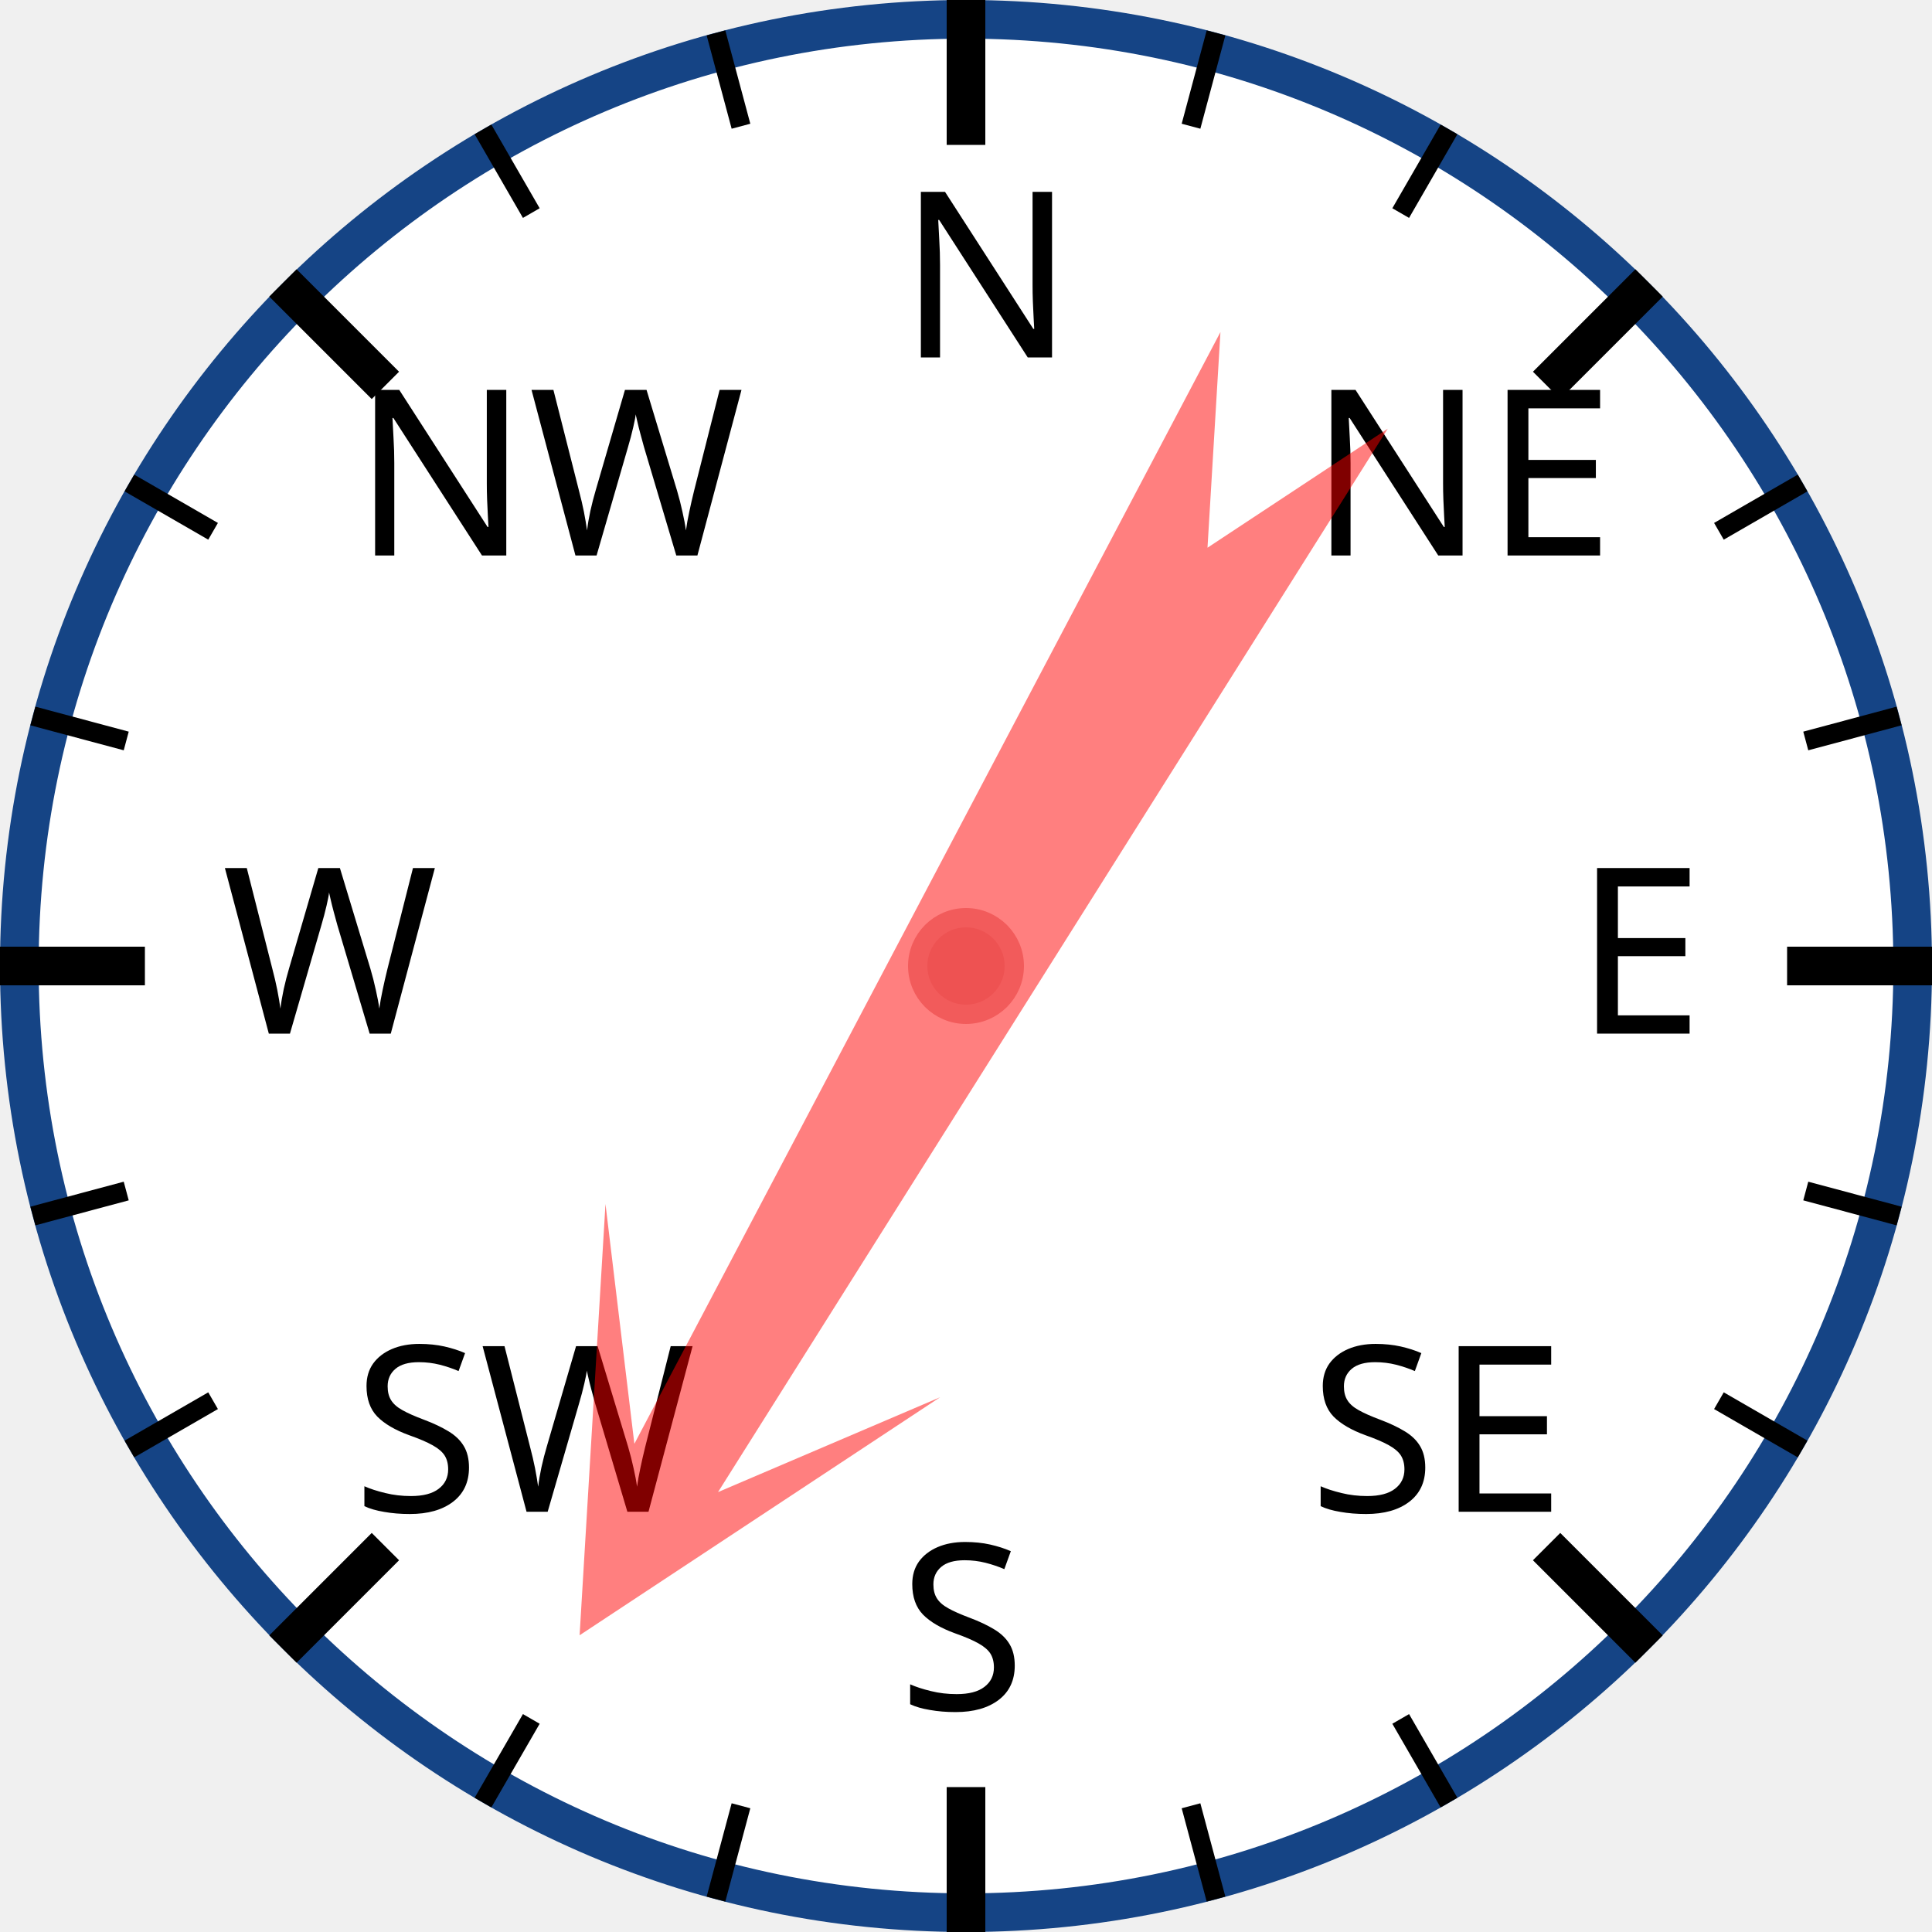
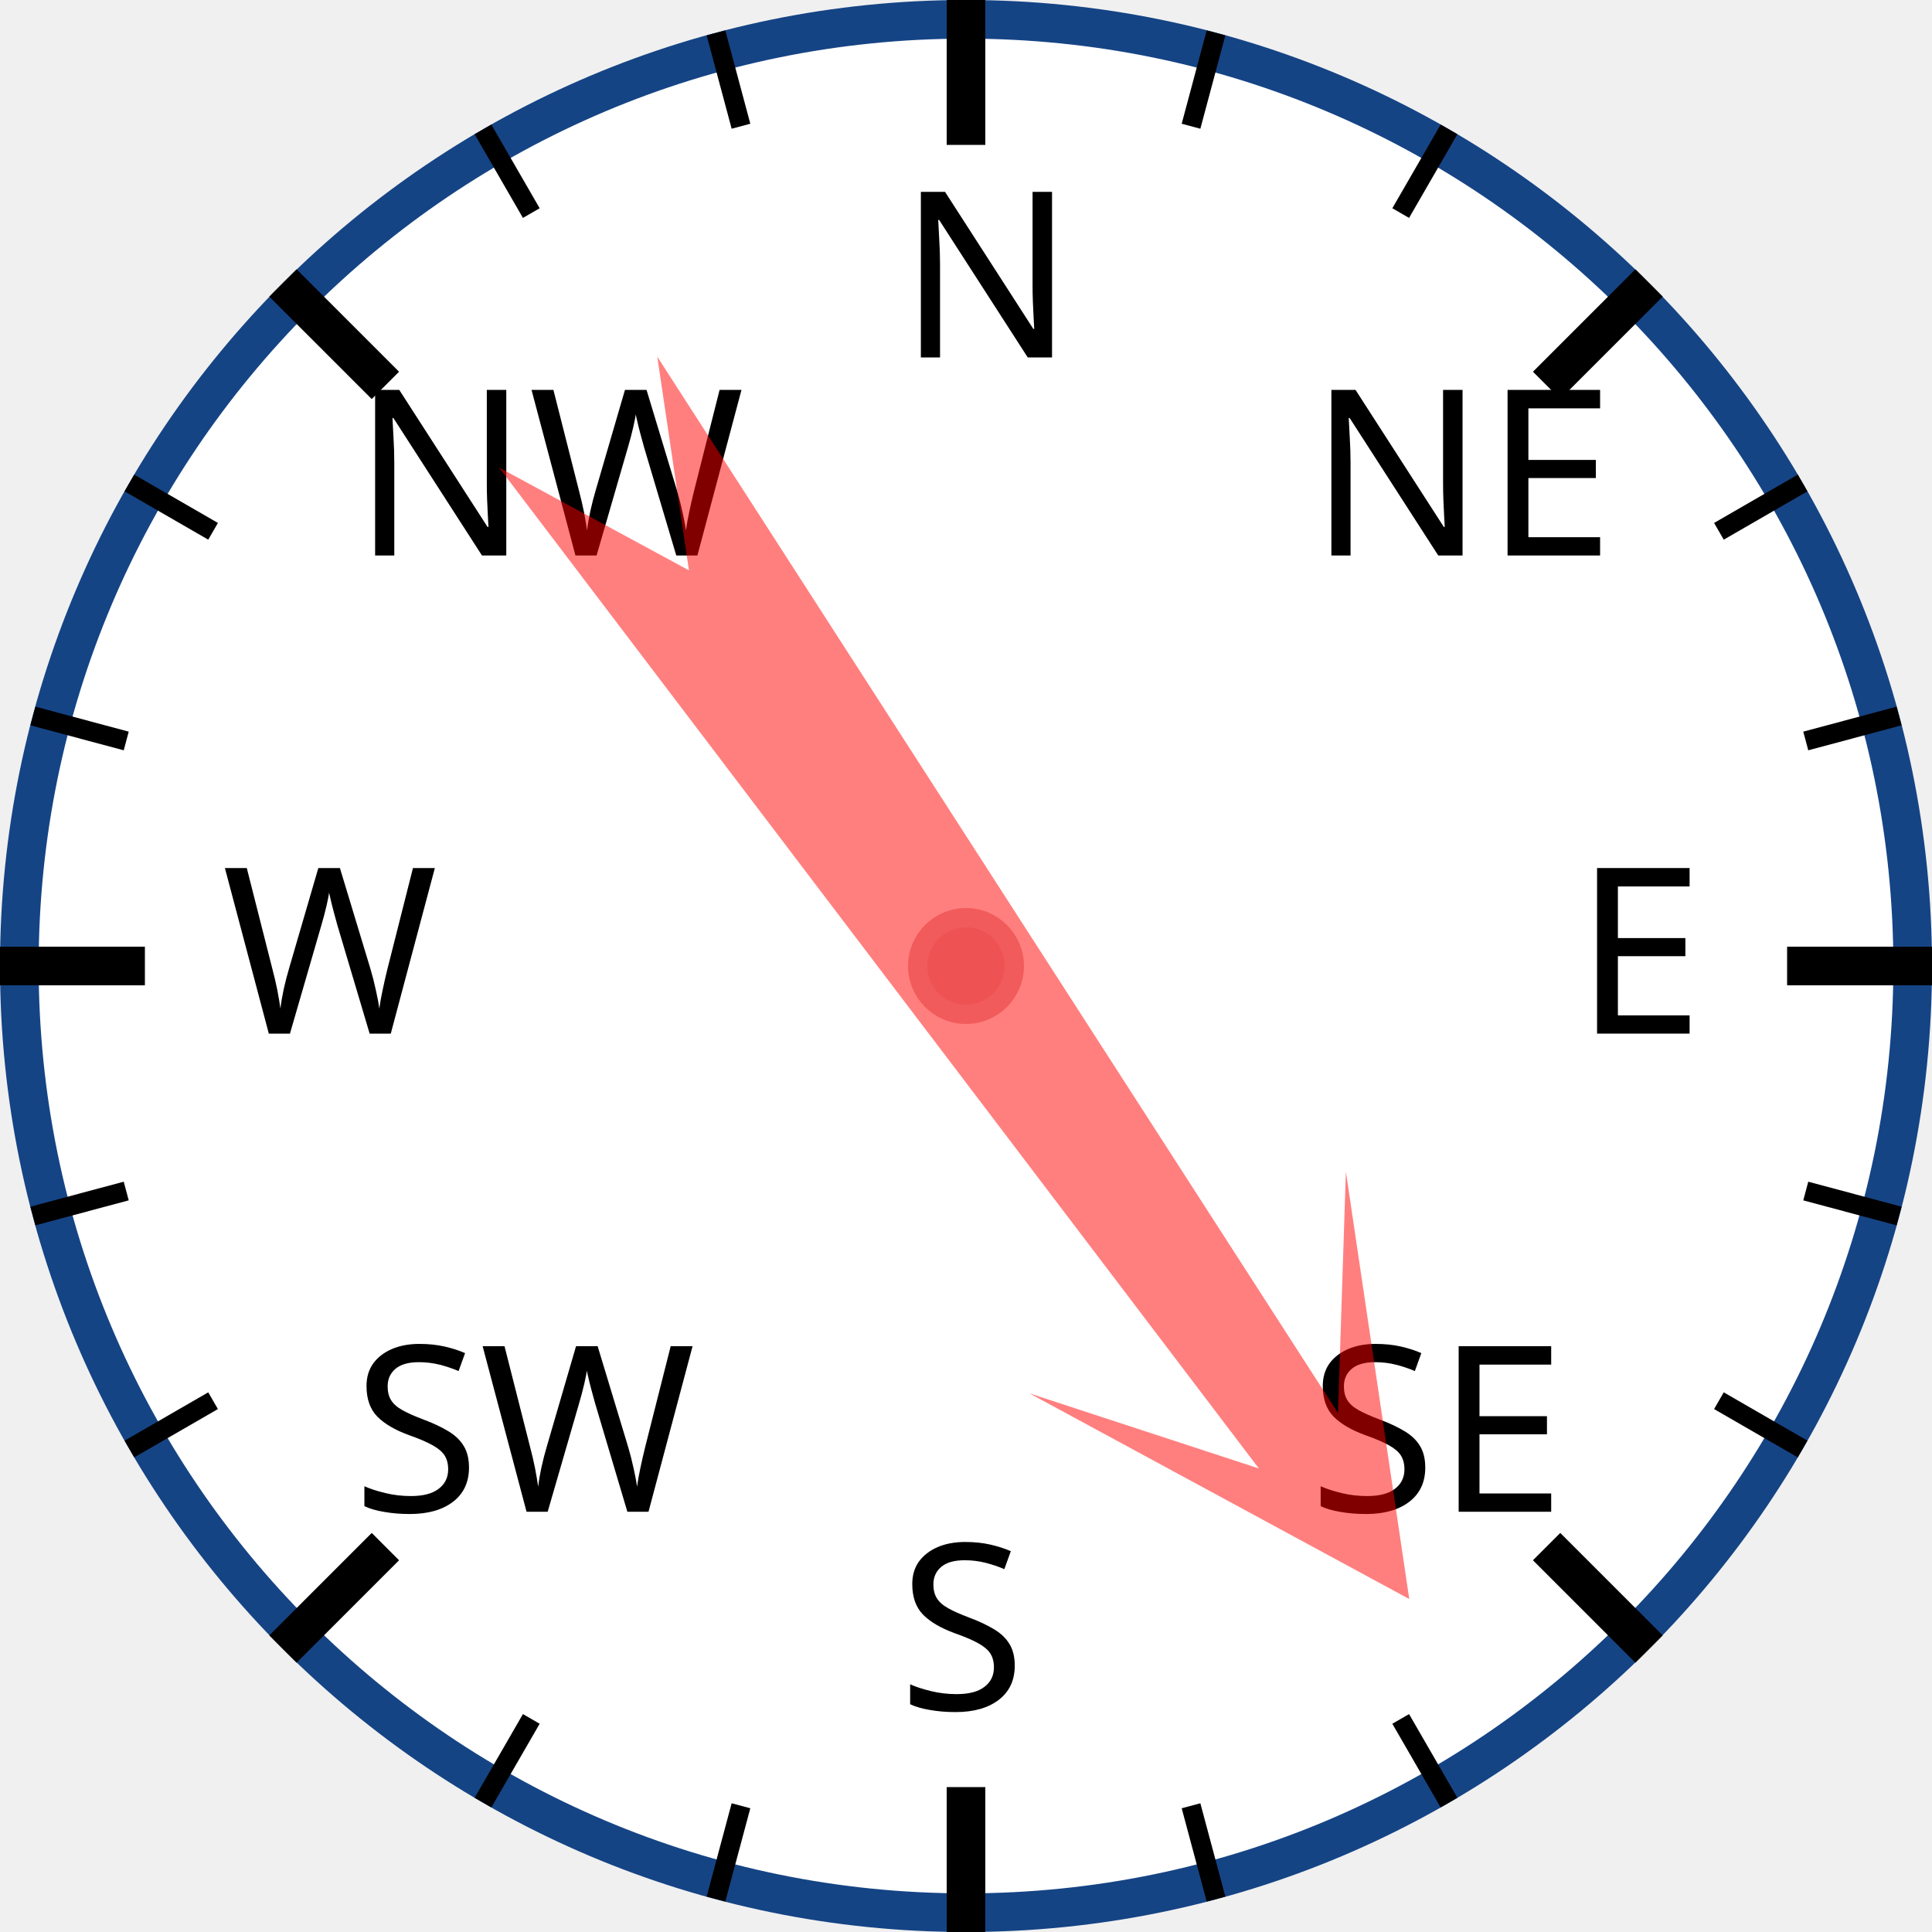
<svg xmlns="http://www.w3.org/2000/svg" width="120px" height="120px" viewBox="0 0 200 200">
  <circle cx="100" cy="100" r="98" style="fill: white; stroke: #154485; stroke-width: 4;" />
  <text x="93.0" y="37.0" style="font-family: sans-serif; font-size: 18pt;">N</text>
  <line x1="100.0" y1="0.0" x2="100.0" y2="15.0" style="stroke: black; stroke-width: 4;" />
  <line x1="74.118" y1="3.407" x2="76.706" y2="13.067" style="stroke: black; stroke-width: 2;" />
  <line x1="50" y1="13.397" x2="55" y2="22.058" style="stroke: black; stroke-width: 2;" />
  <text x="36.503" y="57.503" style="font-family: sans-serif; font-size: 18pt;">NW</text>
  <line x1="29.289" y1="29.289" x2="39.896" y2="39.896" style="stroke: black; stroke-width: 4;" />
  <line x1="13.397" y1="50" x2="22.058" y2="55" style="stroke: black; stroke-width: 2;" />
  <line x1="3.407" y1="74.118" x2="13.067" y2="76.706" style="stroke: black; stroke-width: 2;" />
  <text x="23.0" y="107.0" style="font-family: sans-serif; font-size: 18pt;">W</text>
  <line x1="0.0" y1="100.0" x2="15.0" y2="100.0" style="stroke: black; stroke-width: 4;" />
  <line x1="3.407" y1="125.882" x2="13.067" y2="123.294" style="stroke: black; stroke-width: 2;" />
  <line x1="13.397" y1="150" x2="22.058" y2="145" style="stroke: black; stroke-width: 2;" />
  <text x="36.503" y="156.497" style="font-family: sans-serif; font-size: 18pt;">SW</text>
  <line x1="29.289" y1="170.711" x2="39.896" y2="160.104" style="stroke: black; stroke-width: 4;" />
  <line x1="50" y1="186.603" x2="55" y2="177.942" style="stroke: black; stroke-width: 2;" />
  <line x1="74.118" y1="196.593" x2="76.706" y2="186.933" style="stroke: black; stroke-width: 2;" />
  <text x="93" y="177.0" style="font-family: sans-serif; font-size: 18pt;">S</text>
  <line x1="100" y1="200.0" x2="100" y2="185.0" style="stroke: black; stroke-width: 4;" />
  <line x1="125.882" y1="196.593" x2="123.294" y2="186.933" style="stroke: black; stroke-width: 2;" />
  <line x1="150.0" y1="186.603" x2="145.0" y2="177.942" style="stroke: black; stroke-width: 2;" />
  <text x="135.497" y="156.497" style="font-family: sans-serif; font-size: 18pt;">SE</text>
  <line x1="170.711" y1="170.711" x2="160.104" y2="160.104" style="stroke: black; stroke-width: 4;" />
  <line x1="186.603" y1="150" x2="177.942" y2="145" style="stroke: black; stroke-width: 2;" />
  <line x1="196.593" y1="125.882" x2="186.933" y2="123.294" style="stroke: black; stroke-width: 2;" />
  <text x="163.0" y="107" style="font-family: sans-serif; font-size: 18pt;">E</text>
  <line x1="200.0" y1="100" x2="185.0" y2="100" style="stroke: black; stroke-width: 4;" />
  <line x1="196.593" y1="74.118" x2="186.933" y2="76.706" style="stroke: black; stroke-width: 2;" />
  <line x1="186.603" y1="50" x2="177.942" y2="55" style="stroke: black; stroke-width: 2;" />
  <text x="135.497" y="57.503" style="font-family: sans-serif; font-size: 18pt;">NE</text>
  <line x1="170.711" y1="29.289" x2="160.104" y2="39.896" style="stroke: black; stroke-width: 4;" />
  <line x1="150" y1="13.397" x2="145" y2="22.058" style="stroke: black; stroke-width: 2;" />
  <line x1="125.882" y1="3.407" x2="123.294" y2="13.067" style="stroke: black; stroke-width: 2;" />
-   <polygon points="100 20 120 60 105 40 110 170 100 150 90 170 95 40 80 60" style="fill: red; fill-opacity: 0.5;" transform="rotate(210,100,100)" />
+   <polygon points="100 20 120 60 105 40 110 170 100 150 90 170 95 40 80 60" style="fill: red; fill-opacity: 0.5;" transform="rotate(145,100,100)" />
  <circle cx="100" cy="100" r="5" style="fill: #EE5252; stroke: #F25B5B; stroke-width: 2;" />
</svg>
